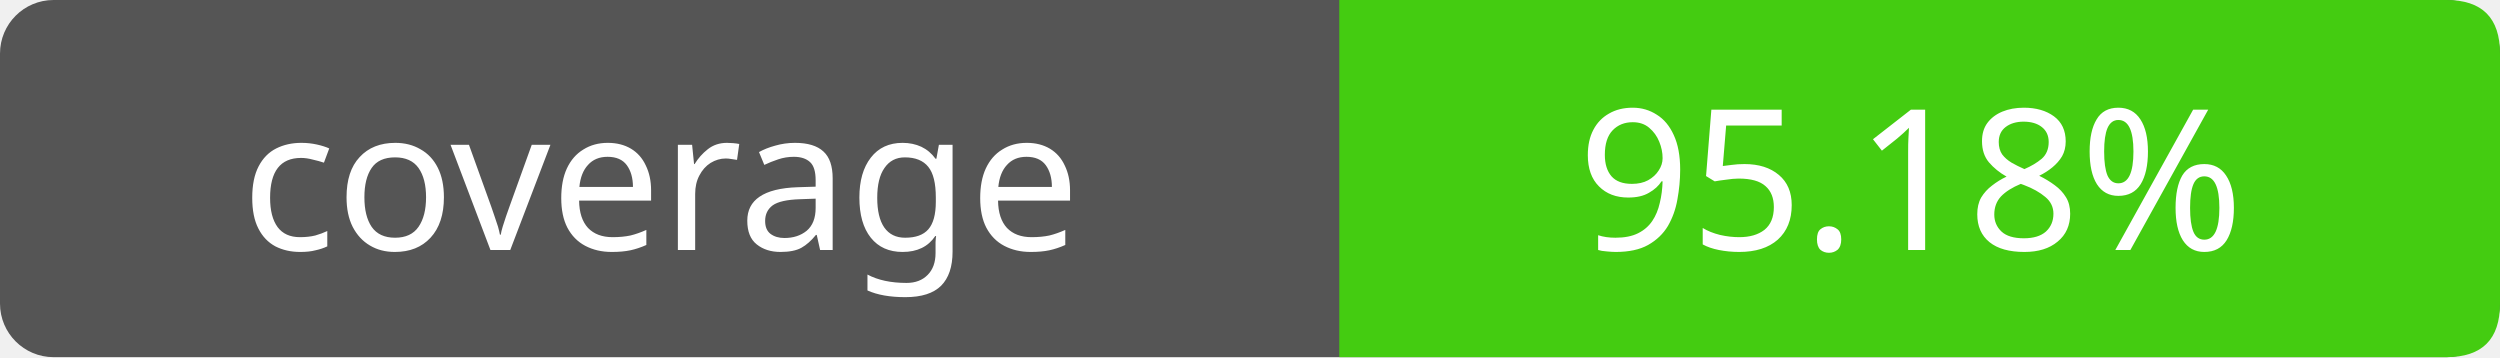
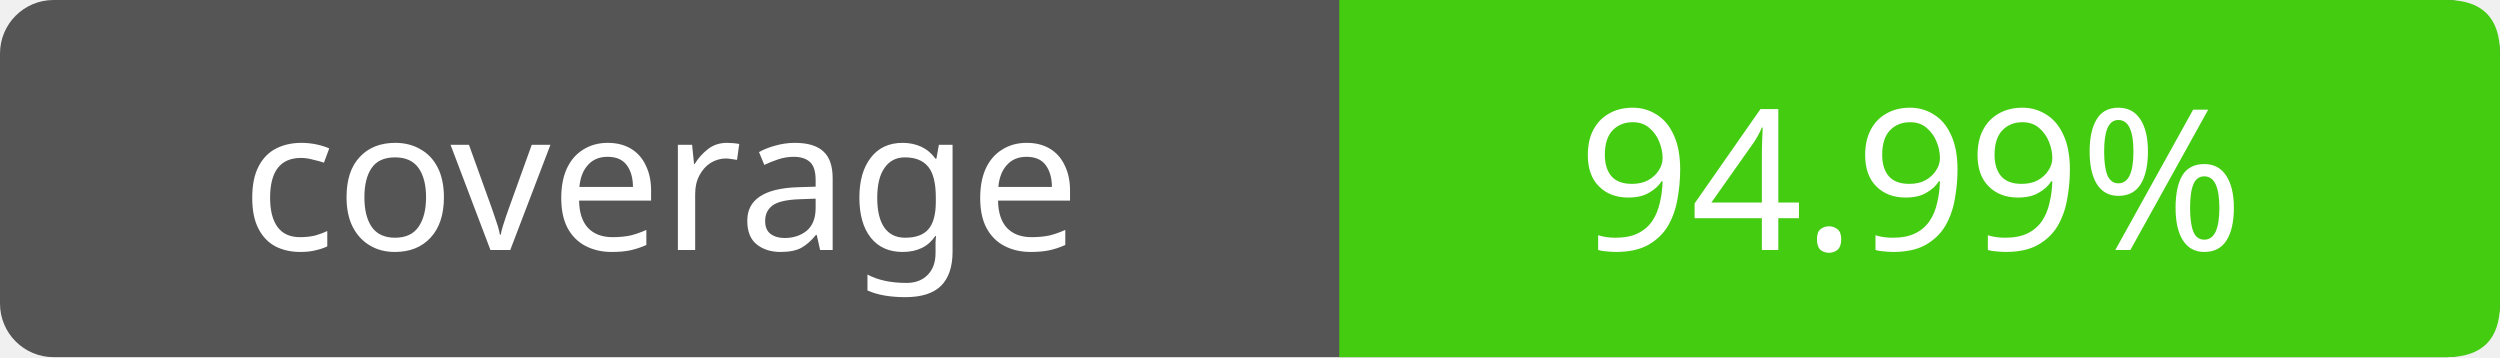
- <svg xmlns="http://www.w3.org/2000/svg" width="140" height="20" role="img" aria-label="coverage: 95.18%">
+ <svg xmlns="http://www.w3.org/2000/svg" width="140" height="20" role="img" aria-label="coverage: 94.99%">
  <rect width="140" height="20" rx="3" fill="#555" />
  <path fill="#4c1" d="M75 0h62q3 0 3 3v14q0 3-3 3H75z" />
  <g fill="#fff" text-anchor="middle" font-family="Verdana,sans-serif" font-size="11">
    <text x="37" y="14">coverage</text>
-     <text x="107" y="14">95.18%</text>
+     <text x="107" y="14">94.99%</text>
  </g>
</svg>
